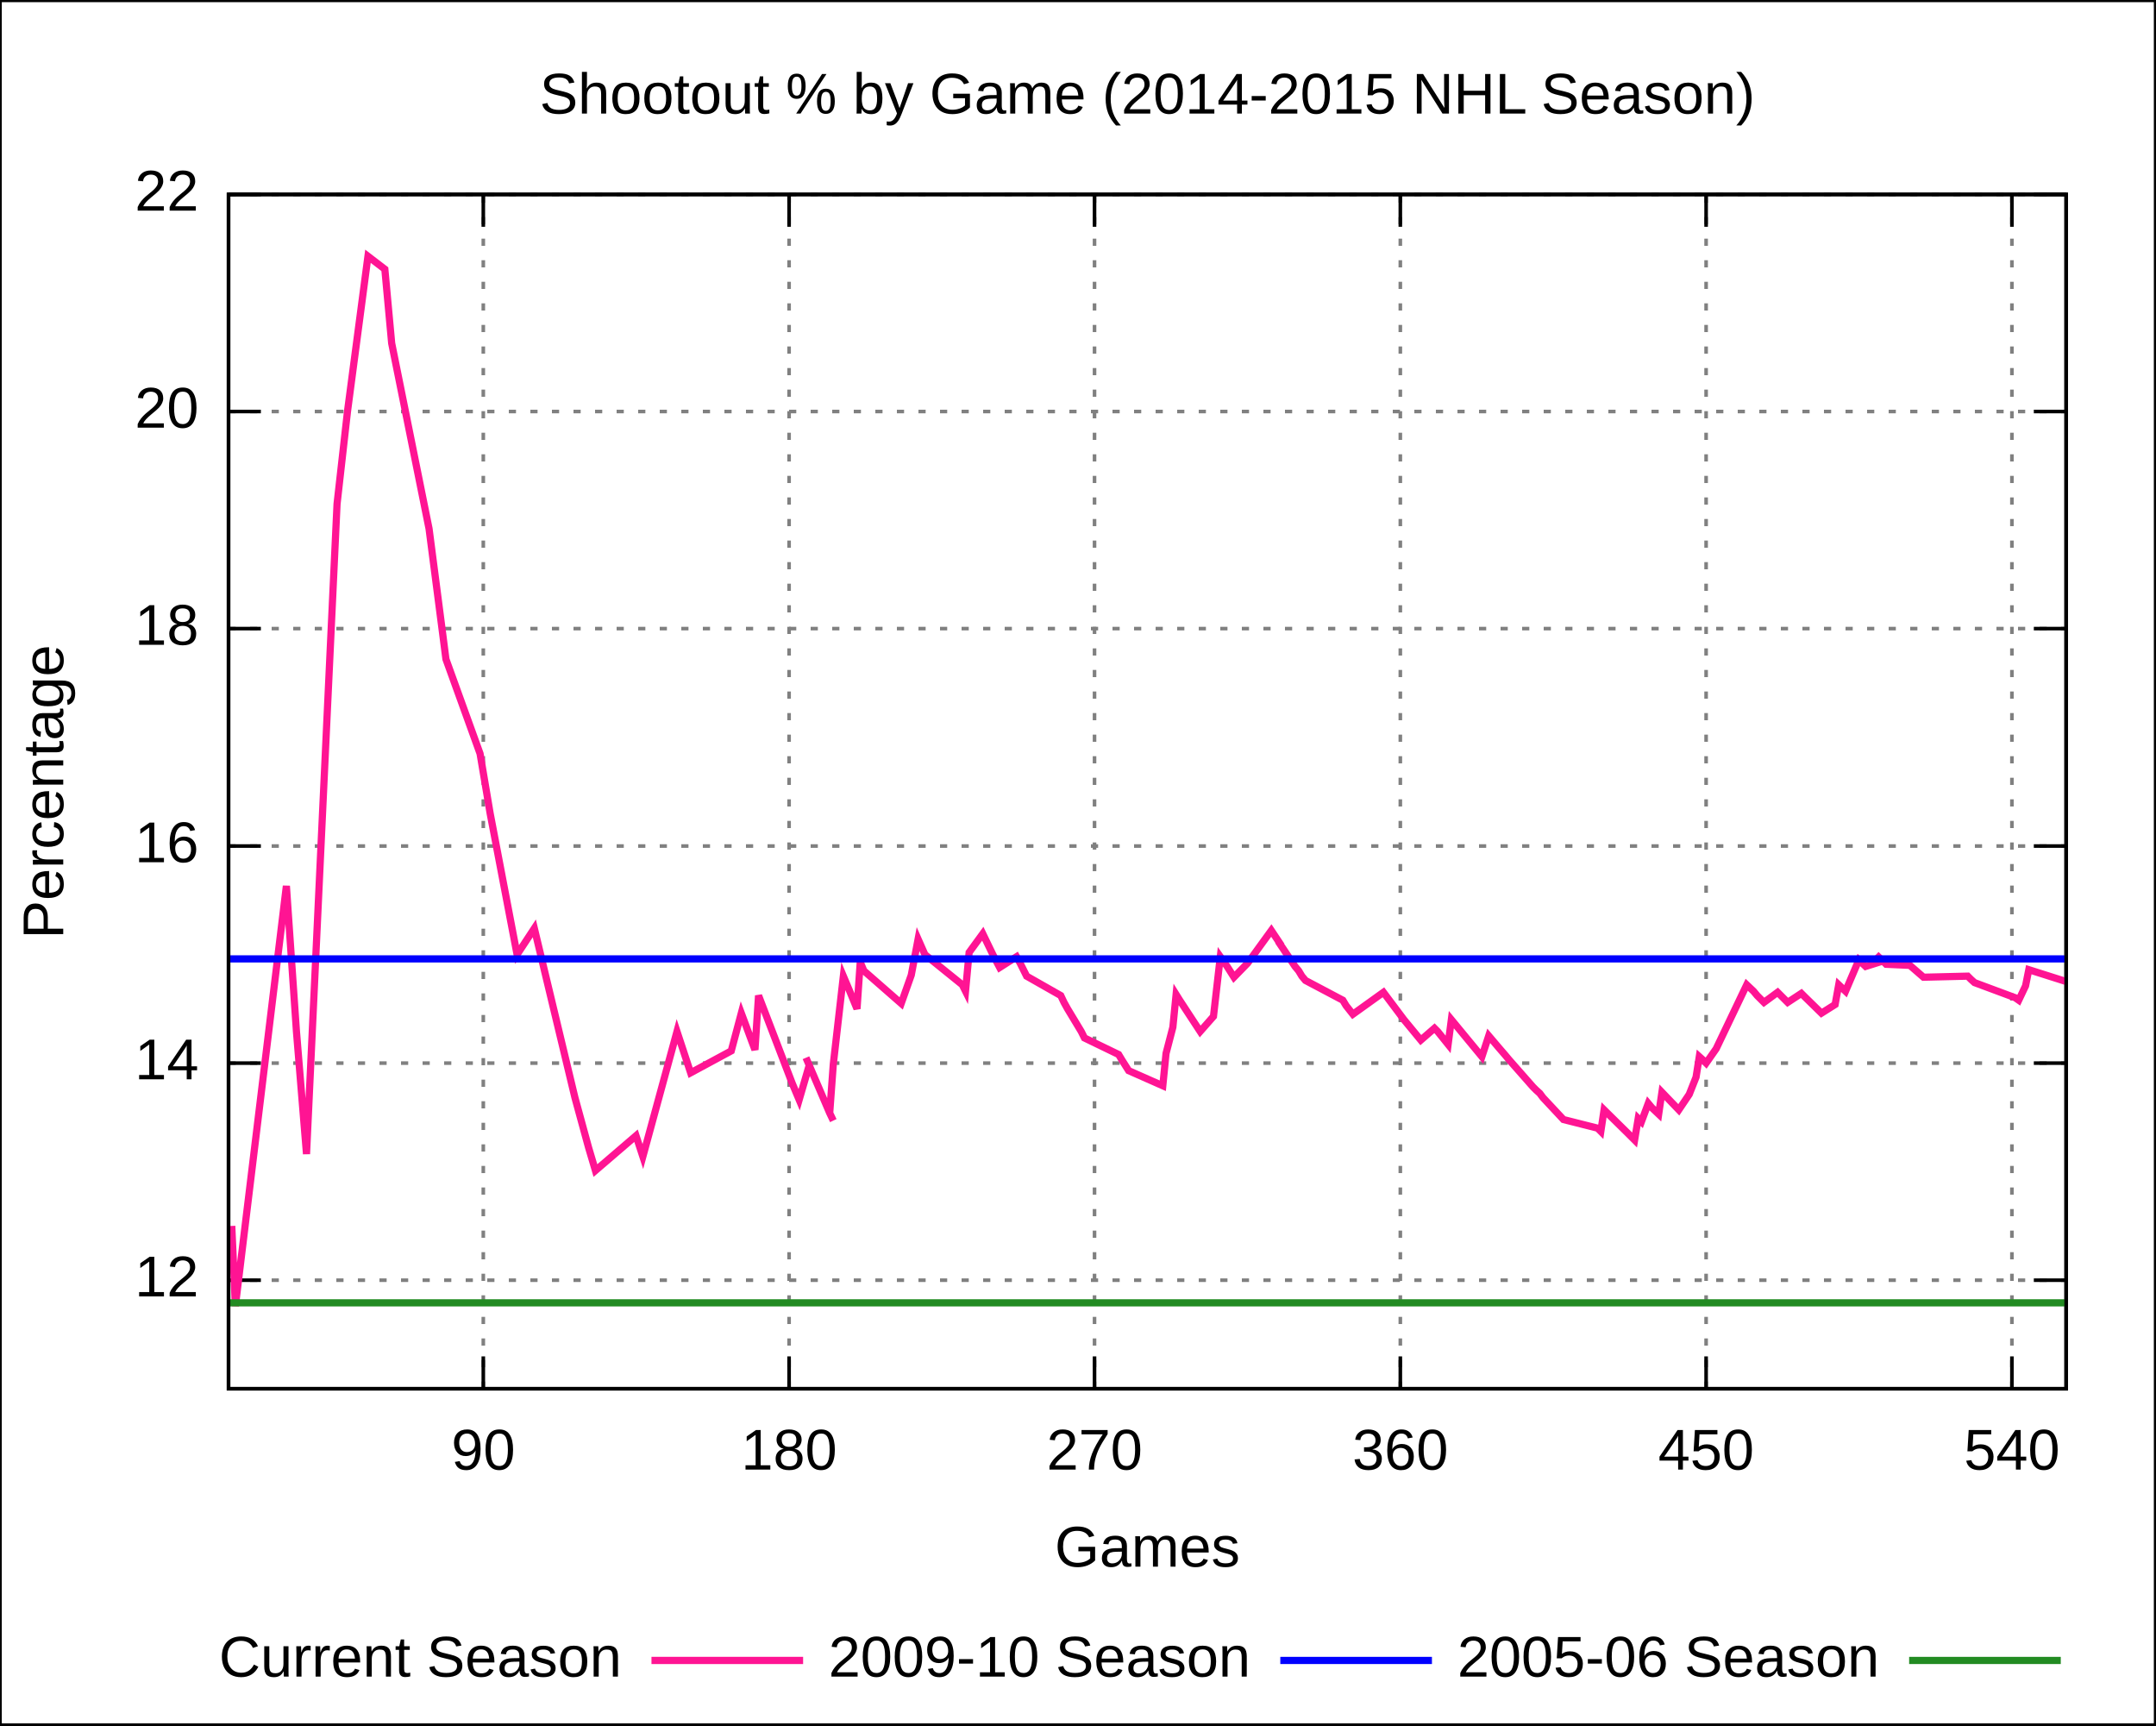
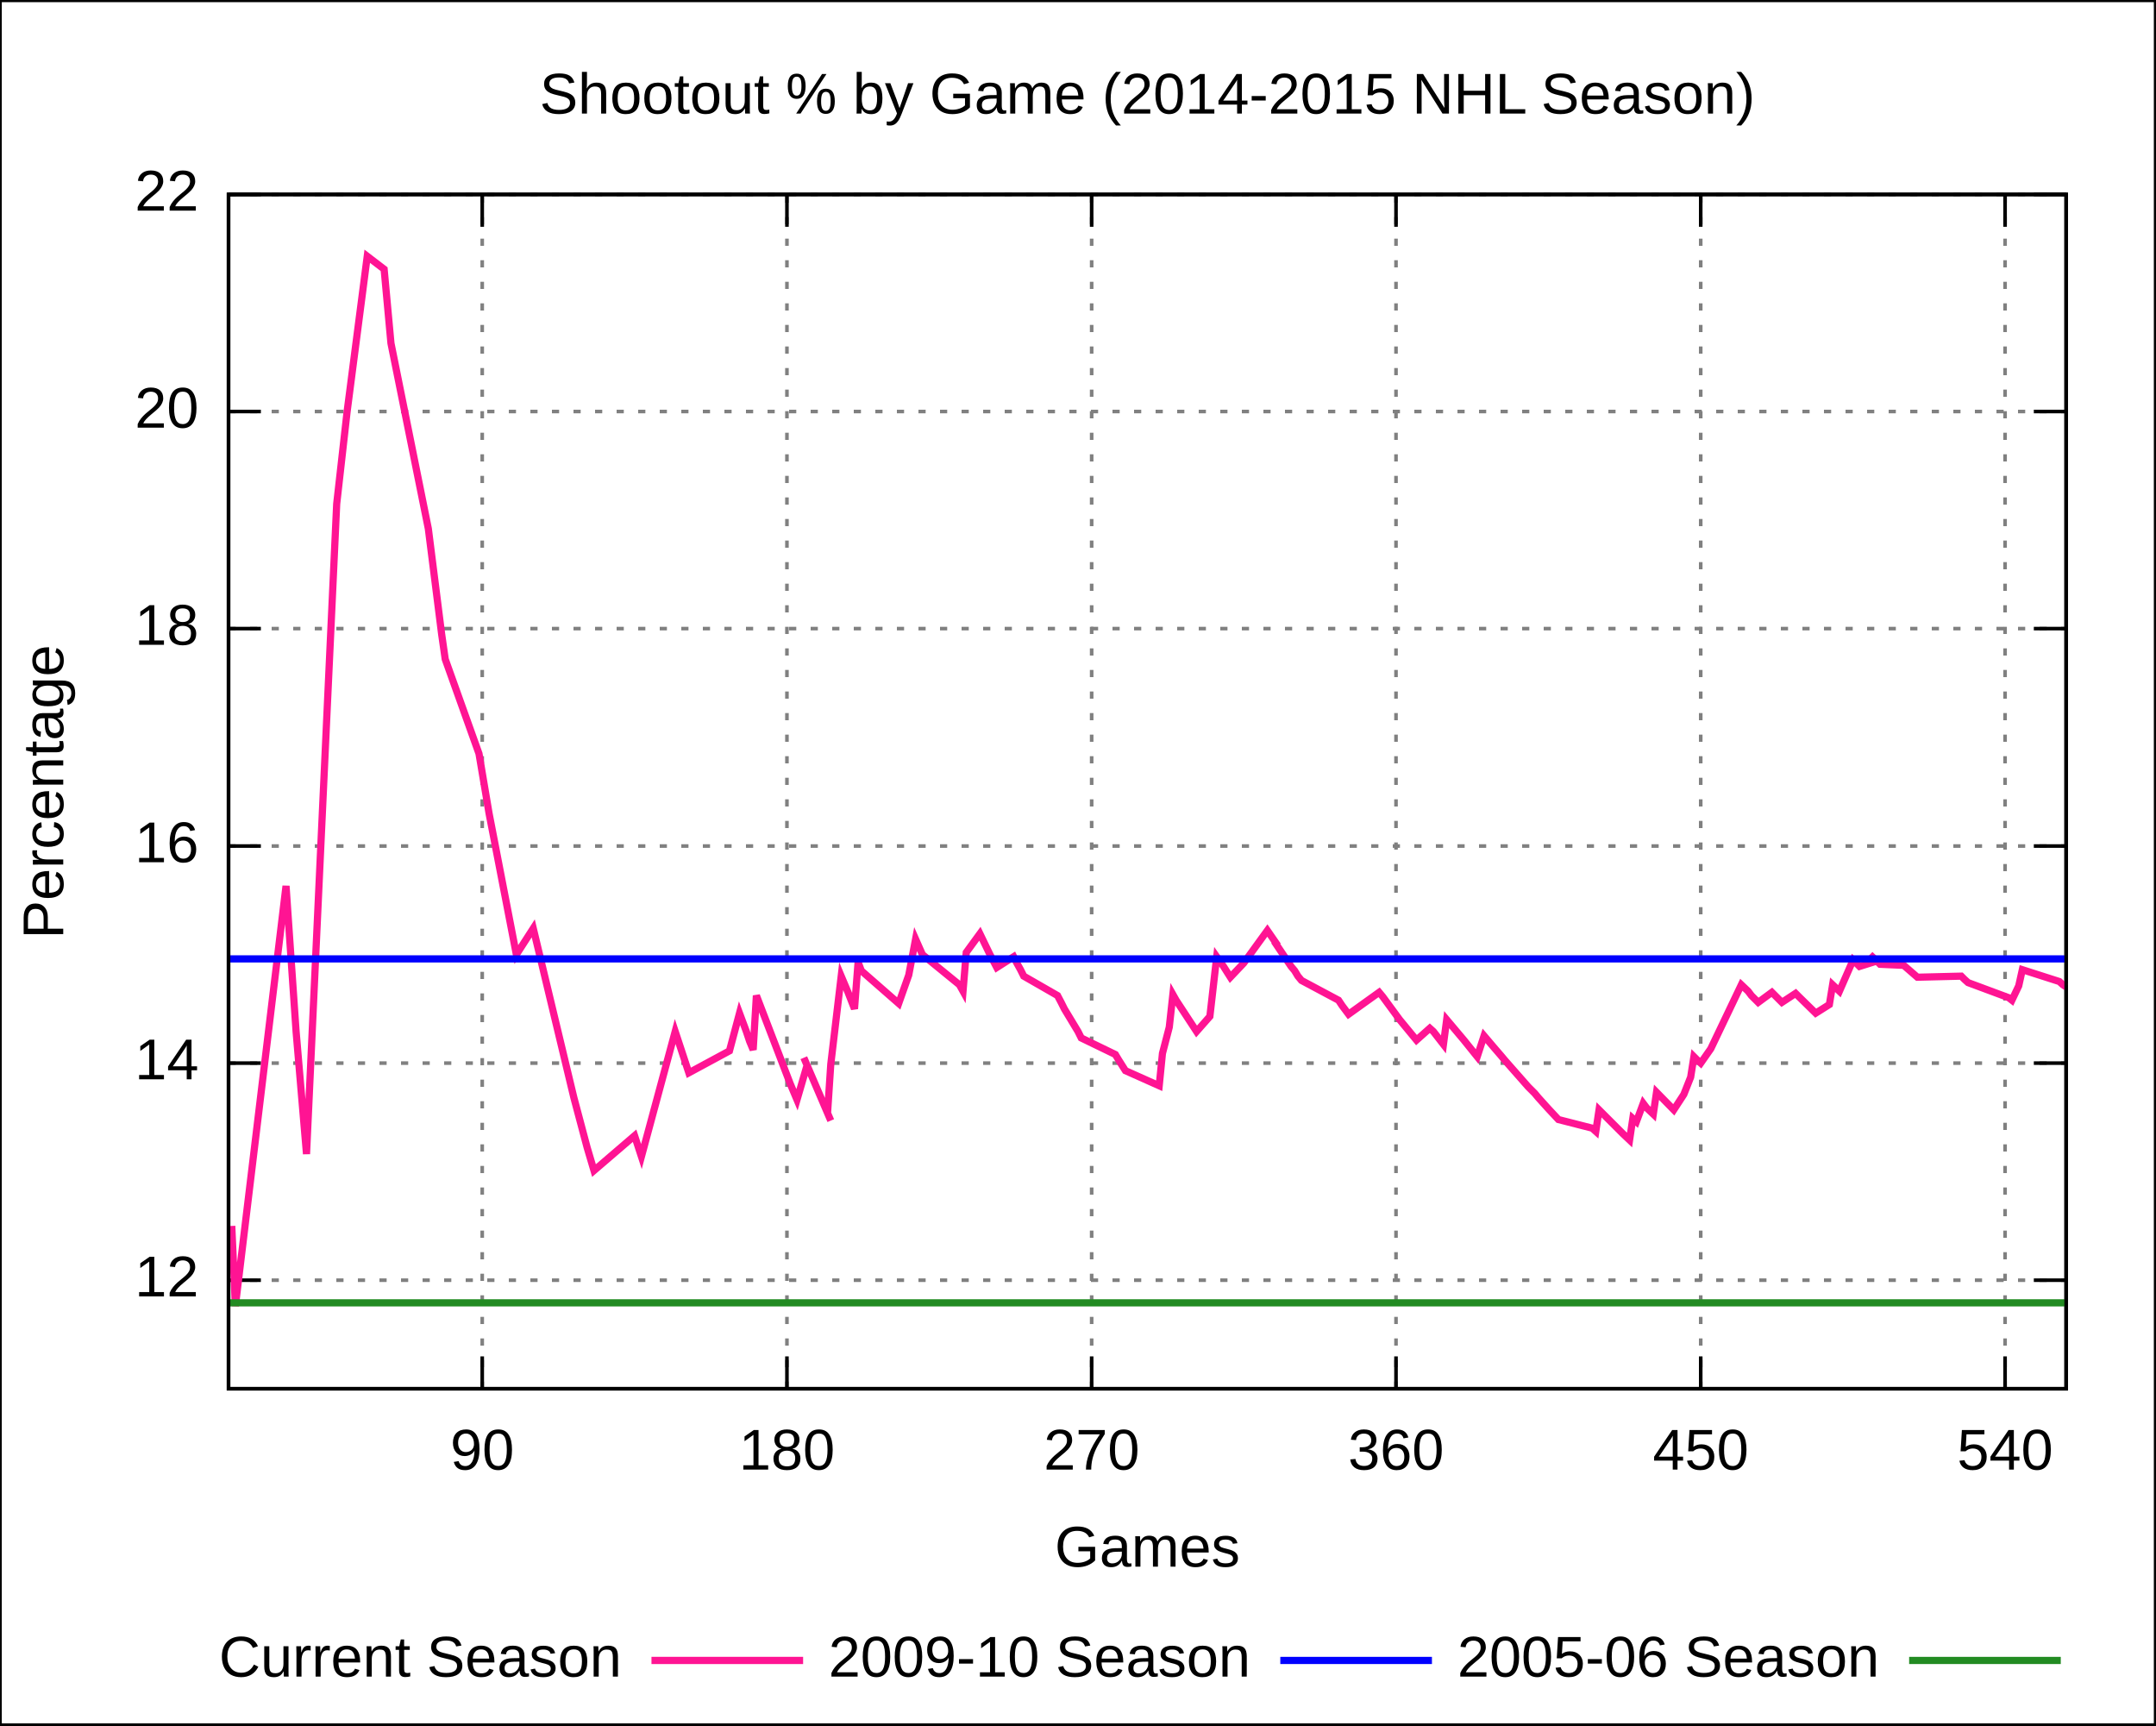
<svg xmlns="http://www.w3.org/2000/svg" xmlns:xlink="http://www.w3.org/1999/xlink" width="600" height="480" viewBox="0 0 600 480">
  <g id="gnuplot_canvas">
    <rect x="0" y="0" width="600" height="480" fill="none" />
    <defs>
      <circle id="gpDot" r="0.5" stroke-width="0.5" />
      <path id="gpPt0" stroke-width="0.222" stroke="currentColor" d="M-1,0 h2 M0,-1 v2" />
      <path id="gpPt1" stroke-width="0.222" stroke="currentColor" d="M-1,-1 L1,1 M1,-1 L-1,1" />
      <path id="gpPt2" stroke-width="0.222" stroke="currentColor" d="M-1,0 L1,0 M0,-1 L0,1 M-1,-1 L1,1 M-1,1 L1,-1" />
      <rect id="gpPt3" stroke-width="0.222" stroke="currentColor" x="-1" y="-1" width="2" height="2" />
      <rect id="gpPt4" stroke-width="0.222" stroke="currentColor" fill="currentColor" x="-1" y="-1" width="2" height="2" />
      <circle id="gpPt5" stroke-width="0.222" stroke="currentColor" cx="0" cy="0" r="1" />
      <use xlink:href="#gpPt5" id="gpPt6" fill="currentColor" stroke="none" />
      <path id="gpPt7" stroke-width="0.222" stroke="currentColor" d="M0,-1.33 L-1.33,0.67 L1.33,0.67 z" />
      <use xlink:href="#gpPt7" id="gpPt8" fill="currentColor" stroke="none" />
      <use xlink:href="#gpPt7" id="gpPt9" stroke="currentColor" transform="rotate(180)" />
      <use xlink:href="#gpPt9" id="gpPt10" fill="currentColor" stroke="none" />
      <use xlink:href="#gpPt3" id="gpPt11" stroke="currentColor" transform="rotate(45)" />
      <use xlink:href="#gpPt11" id="gpPt12" fill="currentColor" stroke="none" />
    </defs>
    <g style="fill:none; color:white; stroke:currentColor; stroke-width:1.00; stroke-linecap:butt; stroke-linejoin:miter">
</g>
    <g style="fill:none; color:black; stroke:currentColor; stroke-width:1.00; stroke-linecap:butt; stroke-linejoin:miter">
      <g style="stroke:none; shape-rendering:crispEdges">
        <polygon fill="rgb(255, 255, 255)" points="0.0,480.0 599.9,480.0 599.9,0.1 0.0,0.1 " />
      </g>
      <path stroke="black" d="M0.0,480.0 L0.0,0.1 L599.9,0.1 L599.9,480.0 L0.0,480.0  " />
    </g>
    <g style="fill:none; color:gray; stroke:currentColor; stroke-width:1.00; stroke-linecap:butt; stroke-linejoin:miter">
      <path stroke="gray" stroke-dasharray=" 2,4" class="gridline" d="M63.6,356.2 L575.0,356.2  " />
    </g>
    <g style="fill:none; color:black; stroke:currentColor; stroke-width:1.00; stroke-linecap:butt; stroke-linejoin:miter">
      <path stroke="black" d="M63.6,356.2 L72.6,356.2 M575.0,356.2 L566.0,356.2  " />
      <g transform="translate(55.3,360.7)" style="stroke:none; fill:black; font-family:Arial; font-size:12.00pt; text-anchor:end">
        <text> 12</text>
      </g>
    </g>
    <g style="fill:none; color:gray; stroke:currentColor; stroke-width:1.00; stroke-linecap:butt; stroke-linejoin:miter">
      <path stroke="gray" stroke-dasharray=" 2,4" class="gridline" d="M63.6,295.8 L575.0,295.8  " />
    </g>
    <g style="fill:none; color:black; stroke:currentColor; stroke-width:1.00; stroke-linecap:butt; stroke-linejoin:miter">
      <path stroke="black" d="M63.6,295.8 L72.6,295.8 M575.0,295.8 L566.0,295.8  " />
      <g transform="translate(55.3,300.3)" style="stroke:none; fill:black; font-family:Arial; font-size:12.00pt; text-anchor:end">
        <text> 14</text>
      </g>
    </g>
    <g style="fill:none; color:gray; stroke:currentColor; stroke-width:1.00; stroke-linecap:butt; stroke-linejoin:miter">
      <path stroke="gray" stroke-dasharray=" 2,4" class="gridline" d="M63.6,235.4 L575.0,235.4  " />
    </g>
    <g style="fill:none; color:black; stroke:currentColor; stroke-width:1.00; stroke-linecap:butt; stroke-linejoin:miter">
      <path stroke="black" d="M63.6,235.4 L72.6,235.4 M575.0,235.4 L566.0,235.4  " />
      <g transform="translate(55.3,239.9)" style="stroke:none; fill:black; font-family:Arial; font-size:12.00pt; text-anchor:end">
        <text> 16</text>
      </g>
    </g>
    <g style="fill:none; color:gray; stroke:currentColor; stroke-width:1.00; stroke-linecap:butt; stroke-linejoin:miter">
      <path stroke="gray" stroke-dasharray=" 2,4" class="gridline" d="M63.6,174.9 L575.0,174.9  " />
    </g>
    <g style="fill:none; color:black; stroke:currentColor; stroke-width:1.00; stroke-linecap:butt; stroke-linejoin:miter">
      <path stroke="black" d="M63.6,174.9 L72.6,174.9 M575.0,174.9 L566.0,174.9  " />
      <g transform="translate(55.3,179.4)" style="stroke:none; fill:black; font-family:Arial; font-size:12.00pt; text-anchor:end">
        <text> 18</text>
      </g>
    </g>
    <g style="fill:none; color:gray; stroke:currentColor; stroke-width:1.00; stroke-linecap:butt; stroke-linejoin:miter">
      <path stroke="gray" stroke-dasharray=" 2,4" class="gridline" d="M63.6,114.5 L575.0,114.5  " />
    </g>
    <g style="fill:none; color:black; stroke:currentColor; stroke-width:1.00; stroke-linecap:butt; stroke-linejoin:miter">
      <path stroke="black" d="M63.6,114.5 L72.6,114.5 M575.0,114.5 L566.0,114.5  " />
      <g transform="translate(55.3,119.0)" style="stroke:none; fill:black; font-family:Arial; font-size:12.00pt; text-anchor:end">
        <text> 20</text>
      </g>
    </g>
    <g style="fill:none; color:gray; stroke:currentColor; stroke-width:1.00; stroke-linecap:butt; stroke-linejoin:miter">
      <path stroke="gray" stroke-dasharray=" 2,4" class="gridline" d="M63.6,54.1 L575.0,54.1  " />
    </g>
    <g style="fill:none; color:black; stroke:currentColor; stroke-width:1.00; stroke-linecap:butt; stroke-linejoin:miter">
      <path stroke="black" d="M63.6,54.1 L72.6,54.1 M575.0,54.1 L566.0,54.1  " />
      <g transform="translate(55.3,58.6)" style="stroke:none; fill:black; font-family:Arial; font-size:12.00pt; text-anchor:end">
        <text> 22</text>
      </g>
    </g>
    <g style="fill:none; color:gray; stroke:currentColor; stroke-width:1.00; stroke-linecap:butt; stroke-linejoin:miter">
-       <path stroke="gray" stroke-dasharray=" 2,4" class="gridline" d="M134.5,386.4 L134.5,54.1  " />
+       <path stroke="gray" stroke-dasharray=" 2,4" class="gridline" d="M134.2,386.4 L134.2,54.1  " />
    </g>
    <g style="fill:none; color:black; stroke:currentColor; stroke-width:1.00; stroke-linecap:butt; stroke-linejoin:miter">
-       <path stroke="black" d="M134.5,386.4 L134.5,377.4 M134.5,54.1 L134.5,63.1  " />
-       <g transform="translate(134.5,408.9)" style="stroke:none; fill:black; font-family:Arial; font-size:12.00pt; text-anchor:middle">
+       <path stroke="black" d="M134.2,386.4 L134.2,377.4 M134.2,54.1 L134.2,63.1  " />
+       <g transform="translate(134.2,408.9)" style="stroke:none; fill:black; font-family:Arial; font-size:12.00pt; text-anchor:middle">
        <text> 90</text>
      </g>
    </g>
    <g style="fill:none; color:gray; stroke:currentColor; stroke-width:1.00; stroke-linecap:butt; stroke-linejoin:miter">
-       <path stroke="gray" stroke-dasharray=" 2,4" class="gridline" d="M219.6,386.4 L219.6,54.1  " />
+       <path stroke="gray" stroke-dasharray=" 2,4" class="gridline" d="M219.0,386.4 L219.0,54.1  " />
    </g>
    <g style="fill:none; color:black; stroke:currentColor; stroke-width:1.00; stroke-linecap:butt; stroke-linejoin:miter">
-       <path stroke="black" d="M219.6,386.4 L219.6,377.4 M219.6,54.1 L219.6,63.1  " />
-       <g transform="translate(219.6,408.9)" style="stroke:none; fill:black; font-family:Arial; font-size:12.00pt; text-anchor:middle">
+       <path stroke="black" d="M219.0,386.4 L219.0,377.4 M219.0,54.1 L219.0,63.1  " />
+       <g transform="translate(219.0,408.9)" style="stroke:none; fill:black; font-family:Arial; font-size:12.00pt; text-anchor:middle">
        <text> 180</text>
      </g>
    </g>
    <g style="fill:none; color:gray; stroke:currentColor; stroke-width:1.00; stroke-linecap:butt; stroke-linejoin:miter">
-       <path stroke="gray" stroke-dasharray=" 2,4" class="gridline" d="M304.6,386.4 L304.6,54.1  " />
+       <path stroke="gray" stroke-dasharray=" 2,4" class="gridline" d="M303.8,386.4 L303.8,54.1  " />
    </g>
    <g style="fill:none; color:black; stroke:currentColor; stroke-width:1.00; stroke-linecap:butt; stroke-linejoin:miter">
-       <path stroke="black" d="M304.6,386.4 L304.6,377.4 M304.6,54.1 L304.6,63.1  " />
-       <g transform="translate(304.6,408.9)" style="stroke:none; fill:black; font-family:Arial; font-size:12.00pt; text-anchor:middle">
+       <path stroke="black" d="M303.8,386.4 L303.8,377.4 M303.8,54.1 L303.8,63.1  " />
+       <g transform="translate(303.8,408.9)" style="stroke:none; fill:black; font-family:Arial; font-size:12.00pt; text-anchor:middle">
        <text> 270</text>
      </g>
    </g>
    <g style="fill:none; color:gray; stroke:currentColor; stroke-width:1.00; stroke-linecap:butt; stroke-linejoin:miter">
-       <path stroke="gray" stroke-dasharray=" 2,4" class="gridline" d="M389.7,386.4 L389.7,54.1  " />
+       <path stroke="gray" stroke-dasharray=" 2,4" class="gridline" d="M388.5,386.4 L388.5,54.1  " />
    </g>
    <g style="fill:none; color:black; stroke:currentColor; stroke-width:1.00; stroke-linecap:butt; stroke-linejoin:miter">
-       <path stroke="black" d="M389.7,386.4 L389.7,377.4 M389.7,54.1 L389.7,63.1  " />
-       <g transform="translate(389.7,408.9)" style="stroke:none; fill:black; font-family:Arial; font-size:12.00pt; text-anchor:middle">
+       <path stroke="black" d="M388.5,386.4 L388.5,377.4 M388.5,54.1 L388.5,63.1  " />
+       <g transform="translate(388.5,408.9)" style="stroke:none; fill:black; font-family:Arial; font-size:12.00pt; text-anchor:middle">
        <text> 360</text>
      </g>
    </g>
    <g style="fill:none; color:gray; stroke:currentColor; stroke-width:1.00; stroke-linecap:butt; stroke-linejoin:miter">
-       <path stroke="gray" stroke-dasharray=" 2,4" class="gridline" d="M474.8,386.4 L474.8,54.1  " />
+       <path stroke="gray" stroke-dasharray=" 2,4" class="gridline" d="M473.3,386.4 L473.3,54.1  " />
    </g>
    <g style="fill:none; color:black; stroke:currentColor; stroke-width:1.00; stroke-linecap:butt; stroke-linejoin:miter">
-       <path stroke="black" d="M474.8,386.4 L474.8,377.4 M474.8,54.1 L474.8,63.1  " />
-       <g transform="translate(474.8,408.9)" style="stroke:none; fill:black; font-family:Arial; font-size:12.00pt; text-anchor:middle">
+       <path stroke="black" d="M473.3,386.4 L473.3,377.4 M473.3,54.1 L473.3,63.1  " />
+       <g transform="translate(473.3,408.9)" style="stroke:none; fill:black; font-family:Arial; font-size:12.00pt; text-anchor:middle">
        <text> 450</text>
      </g>
    </g>
    <g style="fill:none; color:gray; stroke:currentColor; stroke-width:1.00; stroke-linecap:butt; stroke-linejoin:miter">
-       <path stroke="gray" stroke-dasharray=" 2,4" class="gridline" d="M559.9,386.4 L559.9,54.1  " />
+       <path stroke="gray" stroke-dasharray=" 2,4" class="gridline" d="M558.0,386.4 L558.0,54.1  " />
    </g>
    <g style="fill:none; color:black; stroke:currentColor; stroke-width:1.00; stroke-linecap:butt; stroke-linejoin:miter">
-       <path stroke="black" d="M559.9,386.4 L559.9,377.4 M559.9,54.1 L559.9,63.1  " />
-       <g transform="translate(559.9,408.9)" style="stroke:none; fill:black; font-family:Arial; font-size:12.00pt; text-anchor:middle">
+       <path stroke="black" d="M558.0,386.4 L558.0,377.4 M558.0,54.1 L558.0,63.1  " />
+       <g transform="translate(558.0,408.9)" style="stroke:none; fill:black; font-family:Arial; font-size:12.00pt; text-anchor:middle">
        <text> 540</text>
      </g>
      <path stroke="black" d="M63.6,54.1 L63.6,386.4 L575.0,386.4 L575.0,54.1 L63.6,54.1 Z  " />
      <g transform="translate(17.6,220.3) rotate(270)" style="stroke:none; fill:black; font-family:Arial; font-size:12.00pt; text-anchor:middle">
        <text>Percentage</text>
      </g>
      <g transform="translate(319.3,435.9)" style="stroke:none; fill:black; font-family:Arial; font-size:12.00pt; text-anchor:middle">
        <text>Games</text>
      </g>
      <g transform="translate(319.3,31.6)" style="stroke:none; fill:black; font-family:Arial; font-size:12.00pt; text-anchor:middle">
        <text>Shootout % by Game (2014-2015 NHL Season)</text>
      </g>
    </g>
    <g id="gnuplot_plot_1">
      <g style="fill:none; color:white; stroke:black; stroke-width:2.00; stroke-linecap:butt; stroke-linejoin:miter">
</g>
      <g style="fill:none; color:red; stroke:currentColor; stroke-width:2.00; stroke-linecap:butt; stroke-linejoin:miter">
        <g transform="translate(173.0,466.5)" style="stroke:none; fill:black; font-family:Arial; font-size:12.00pt; text-anchor:end">
          <text>Current Season</text>
        </g>
-         <path stroke="rgb(255,  20, 147)" d="M181.3,462.0 L223.5,462.0 M64.5,341.1 L65.5,363.4 L79.7,246.5 L82.5,287.0 L85.3,321.1 L93.8,140.2    L96.7,114.5 L102.4,71.3 L107.1,74.9 L109.0,95.5 L119.4,147.1 L123.2,176.4 L124.1,183.4 L133.6,209.7    L136.4,226.3 L143.9,265.6 L148.7,258.3 L160.0,305.4 L163.8,319.3 L165.7,325.7 L177.0,316.0 L178.9,321.8    L188.4,287.0 L192.2,298.5 L203.5,292.4 L206.3,281.9 L208.2,287.0 L209.2,289.7 L210.1,292.1 L211.1,277.0    L220.5,301.5 L222.4,306.0 L225.2,296.4 L224.3,294.3 L225.2,296.4 L230.9,309.7 L231.9,311.8 L230.9,309.7    L231.9,296.1 L234.7,271.6 L236.6,276.1 L238.5,280.7 L239.4,267.7 L240.4,270.1 L250.8,279.2 L253.6,271.3    L255.5,261.3 L257.4,265.6 L267.8,274.0 L268.7,275.8 L269.7,265.0 L273.5,259.8 L276.3,265.6 L278.2,269.2    L282.9,266.2 L283.9,268.0 L284.8,269.8 L285.7,271.6 L295.2,277.0 L296.1,278.9 L297.1,280.7 L300.9,287.0    L301.8,288.8 L311.3,293.4 L312.2,294.9 L314.1,297.9 L323.6,302.1 L324.5,293.1 L326.4,285.8 L327.3,276.7    L328.3,278.3 L334.0,287.0 L337.7,282.8 L339.6,266.2 L341.5,268.9 L343.4,271.9 L347.2,268.0 L353.8,258.9    L356.6,263.1 L355.7,261.9 L360.4,268.9 L361.4,270.1 L362.3,271.6 L363.3,272.8 L373.7,278.3 L374.6,279.8    L376.5,282.2 L385.0,276.1 L385.9,277.3 L390.7,283.7 L395.4,289.4 L399.2,286.1 L400.1,287.0 L403.0,290.6    L403.9,283.7 L408.6,289.4 L412.4,294.0 L414.3,288.2 L417.1,291.5 L419.0,293.7 L420.0,294.9 L426.6,302.4    L427.5,303.3 L428.5,304.2 L429.4,305.4 L432.3,308.5 L435.1,311.5 L444.6,313.9 L445.5,314.8 L446.4,308.8    L453.1,315.4 L454.9,317.2 L455.9,311.2 L456.8,312.1 L458.7,307.0 L459.7,308.2 L461.6,310.0 L462.5,303.9    L467.2,308.8 L470.1,304.5 L472.0,299.7 L472.9,294.0 L473.9,294.9 L474.8,295.8 L477.6,291.8 L486.1,274.0    L488.0,275.8 L489.0,277.0 L490.9,278.9 L494.7,276.1 L495.6,277.0 L496.5,277.9 L497.5,278.9 L501.3,276.4    L502.2,277.3 L506.9,281.9 L510.7,279.5 L511.7,274.0 L513.6,275.8 L517.3,267.1 L519.2,268.9 L524.0,267.4    L523.0,266.5 L522.1,265.6 L524.0,267.4 L524.9,268.3 L531.5,268.6 L535.3,271.9 L547.6,271.6 L548.5,272.5    L549.5,273.4 L560.8,277.6 L561.8,278.3 L563.7,274.3 L564.6,269.8 L575.0,273.1  " />
+         <path stroke="rgb(255,  20, 147)" d="M181.3,462.0 L223.5,462.0 M64.5,341.1 L65.5,363.4 L79.6,246.5 L82.4,287.0 L85.3,321.1 L93.7,140.2    L96.6,114.5 L102.2,71.3 L106.9,74.9 L108.8,95.5 L119.2,147.1 L122.9,176.4 L123.9,183.4 L133.3,209.7    L136.1,226.3 L143.7,265.6 L148.4,258.3 L159.7,305.4 L163.4,319.3 L165.3,325.7 L176.6,316.0 L178.5,321.8    L187.9,287.0 L191.7,298.5 L203.0,292.4 L205.8,281.9 L207.7,287.0 L208.6,289.7 L209.6,292.1 L210.5,277.0    L219.9,301.5 L221.8,306.0 L224.6,296.4 L223.7,294.3 L224.6,296.4 L230.3,309.7 L231.2,311.8 L230.3,309.7    L231.2,296.1 L234.1,271.6 L236.0,276.1 L237.8,280.7 L238.8,267.7 L239.7,270.1 L250.1,279.2 L252.9,271.3    L254.8,261.3 L256.7,265.6 L267.0,274.0 L268.0,275.8 L268.9,265.0 L272.7,259.8 L275.5,265.6 L277.4,269.2    L282.1,266.2 L283.0,268.0 L284.0,269.8 L284.9,271.6 L294.3,277.0 L295.3,278.9 L296.2,280.7 L300.0,287.0    L300.9,288.8 L310.4,293.4 L311.3,294.9 L313.2,297.9 L322.6,302.1 L323.5,293.1 L325.4,285.8 L326.4,276.7    L327.3,278.3 L333.0,287.0 L336.7,282.8 L338.6,266.2 L340.5,268.9 L342.4,271.9 L346.1,268.0 L352.7,258.9    L355.6,263.1 L354.6,261.9 L359.3,268.9 L360.3,270.1 L361.2,271.6 L362.2,272.8 L372.5,278.3 L373.5,279.8    L375.3,282.2 L383.8,276.1 L384.8,277.3 L389.5,283.7 L394.2,289.4 L397.9,286.1 L398.9,287.0 L401.7,290.6    L402.6,283.7 L407.4,289.4 L411.1,294.0 L413.0,288.2 L415.8,291.5 L417.7,293.7 L418.7,294.9 L425.3,302.4    L426.2,303.3 L427.1,304.2 L428.1,305.4 L430.9,308.5 L433.7,311.5 L443.1,313.9 L444.1,314.8 L445.0,308.8    L451.6,315.4 L453.5,317.2 L454.4,311.2 L455.4,312.1 L457.3,307.0 L458.2,308.2 L460.1,310.0 L461.0,303.9    L465.8,308.8 L468.6,304.5 L470.5,299.7 L471.4,294.0 L472.3,294.9 L473.3,295.8 L476.1,291.8 L484.6,274.0    L486.5,275.8 L487.4,277.0 L489.3,278.9 L493.1,276.1 L494.0,277.0 L494.9,277.9 L495.9,278.9 L499.7,276.4    L500.6,277.3 L505.3,281.9 L509.1,279.5 L510.0,274.0 L511.9,275.8 L515.7,267.1 L517.5,268.9 L522.3,267.4    L521.3,266.5 L520.4,265.6 L522.3,267.4 L523.2,268.3 L529.8,268.6 L533.6,271.9 L545.8,271.6 L546.7,272.5    L547.7,273.4 L559.0,277.6 L559.9,278.3 L561.8,274.3 L562.8,269.8 L573.1,273.1 L574.1,274.0 L575.0,274.6     " />
      </g>
    </g>
    <g id="gnuplot_plot_2">
      <g style="fill:none; color:green; stroke:currentColor; stroke-width:2.00; stroke-linecap:butt; stroke-linejoin:miter">
        <g transform="translate(348.0,466.5)" style="stroke:none; fill:black; font-family:Arial; font-size:12.00pt; text-anchor:end">
          <text>2009-10 Season</text>
        </g>
        <path stroke="rgb(  0,   0, 255)" d="M356.3,462.0 L398.5,462.0 M63.6,266.8 L68.8,266.8 L73.9,266.8 L79.1,266.8 L84.3,266.8 L89.4,266.8    L94.6,266.8 L99.8,266.8 L104.9,266.8 L110.1,266.8 L115.3,266.8 L120.4,266.8 L125.6,266.8 L130.8,266.8    L135.9,266.8 L141.1,266.8 L146.3,266.8 L151.4,266.8 L156.6,266.8 L161.7,266.8 L166.9,266.8 L172.1,266.8    L177.2,266.8 L182.4,266.8 L187.6,266.8 L192.7,266.8 L197.9,266.8 L203.1,266.8 L208.2,266.8 L213.4,266.8    L218.6,266.8 L223.7,266.8 L228.9,266.8 L234.1,266.8 L239.2,266.8 L244.4,266.8 L249.6,266.8 L254.7,266.8    L259.9,266.8 L265.1,266.8 L270.2,266.8 L275.4,266.8 L280.6,266.8 L285.7,266.8 L290.9,266.8 L296.1,266.8    L301.2,266.8 L306.4,266.8 L311.6,266.8 L316.7,266.8 L321.9,266.8 L327.0,266.8 L332.2,266.8 L337.4,266.8    L342.5,266.8 L347.7,266.8 L352.9,266.8 L358.0,266.8 L363.2,266.8 L368.4,266.8 L373.5,266.8 L378.7,266.8    L383.9,266.8 L389.0,266.8 L394.2,266.8 L399.4,266.8 L404.5,266.8 L409.7,266.8 L414.9,266.8 L420.0,266.8    L425.2,266.8 L430.4,266.8 L435.5,266.8 L440.7,266.8 L445.9,266.8 L451.0,266.8 L456.2,266.8 L461.4,266.8    L466.5,266.8 L471.7,266.8 L476.9,266.8 L482.0,266.8 L487.2,266.8 L492.3,266.8 L497.5,266.8 L502.7,266.8    L507.8,266.8 L513.0,266.8 L518.2,266.8 L523.3,266.8 L528.5,266.8 L533.7,266.8 L538.8,266.8 L544.0,266.8    L549.2,266.8 L554.3,266.8 L559.5,266.8 L564.7,266.8 L569.8,266.8 L575.0,266.8  " />
      </g>
    </g>
    <g id="gnuplot_plot_3">
      <g style="fill:none; color:blue; stroke:currentColor; stroke-width:2.00; stroke-linecap:butt; stroke-linejoin:miter">
        <g transform="translate(523.0,466.5)" style="stroke:none; fill:black; font-family:Arial; font-size:12.00pt; text-anchor:end">
          <text>2005-06 Season</text>
        </g>
        <path stroke="rgb( 34, 139,  34)" d="M531.3,462.0 L573.5,462.0 M63.6,362.5 L68.8,362.5 L73.9,362.5 L79.1,362.5 L84.3,362.5 L89.4,362.5    L94.6,362.5 L99.8,362.5 L104.9,362.5 L110.1,362.5 L115.3,362.5 L120.4,362.5 L125.6,362.5 L130.8,362.5    L135.9,362.5 L141.1,362.5 L146.3,362.5 L151.4,362.5 L156.6,362.5 L161.7,362.5 L166.9,362.5 L172.1,362.5    L177.2,362.5 L182.4,362.5 L187.6,362.5 L192.7,362.5 L197.9,362.5 L203.1,362.5 L208.2,362.5 L213.4,362.5    L218.6,362.5 L223.7,362.5 L228.9,362.5 L234.1,362.5 L239.2,362.5 L244.4,362.5 L249.6,362.5 L254.7,362.5    L259.9,362.5 L265.1,362.5 L270.2,362.5 L275.4,362.5 L280.6,362.5 L285.7,362.5 L290.9,362.5 L296.1,362.5    L301.2,362.5 L306.4,362.5 L311.6,362.5 L316.7,362.5 L321.9,362.5 L327.0,362.5 L332.2,362.5 L337.4,362.5    L342.5,362.5 L347.7,362.5 L352.9,362.5 L358.0,362.5 L363.2,362.5 L368.4,362.5 L373.5,362.5 L378.7,362.5    L383.9,362.5 L389.0,362.5 L394.2,362.5 L399.4,362.5 L404.5,362.5 L409.7,362.5 L414.9,362.5 L420.0,362.5    L425.2,362.5 L430.4,362.5 L435.5,362.5 L440.7,362.5 L445.9,362.5 L451.0,362.5 L456.2,362.5 L461.4,362.5    L466.5,362.5 L471.7,362.5 L476.9,362.5 L482.0,362.5 L487.2,362.5 L492.3,362.5 L497.5,362.5 L502.7,362.5    L507.8,362.5 L513.0,362.5 L518.2,362.5 L523.3,362.5 L528.5,362.5 L533.7,362.5 L538.8,362.5 L544.0,362.5    L549.2,362.5 L554.3,362.5 L559.5,362.5 L564.7,362.5 L569.8,362.5 L575.0,362.5  " />
      </g>
    </g>
    <g style="fill:none; color:white; stroke:rgb( 34, 139,  34); stroke-width:1.00; stroke-linecap:butt; stroke-linejoin:miter">
</g>
    <g style="fill:none; color:black; stroke:currentColor; stroke-width:1.00; stroke-linecap:butt; stroke-linejoin:miter">
      <path stroke="black" d="M63.6,54.1 L63.6,386.4 L575.0,386.4 L575.0,54.1 L63.6,54.1 Z  " />
    </g>
  </g>
</svg>
